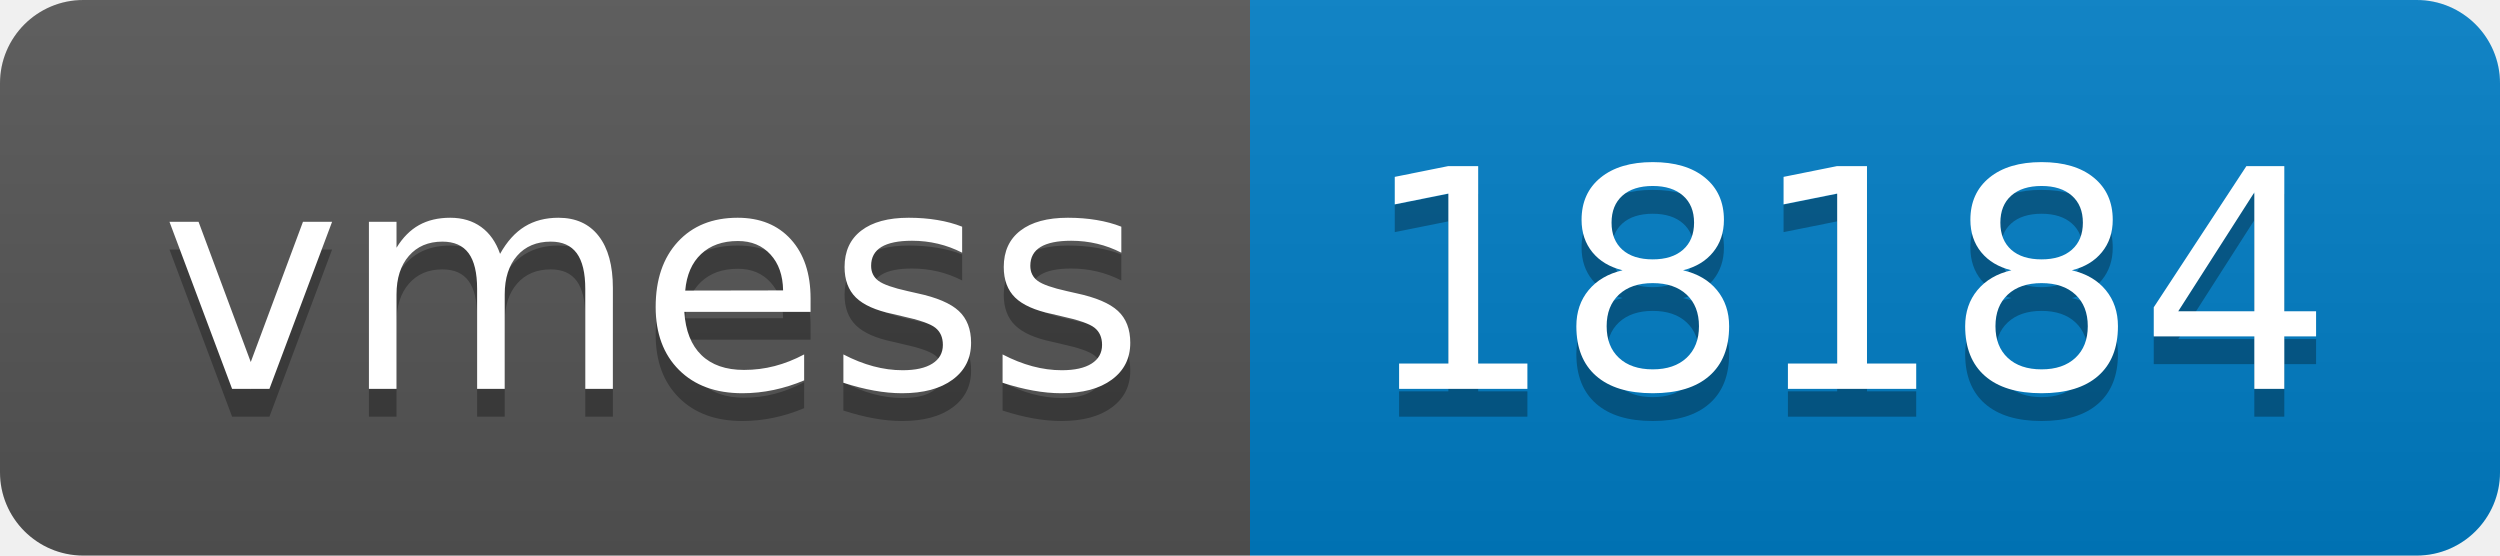
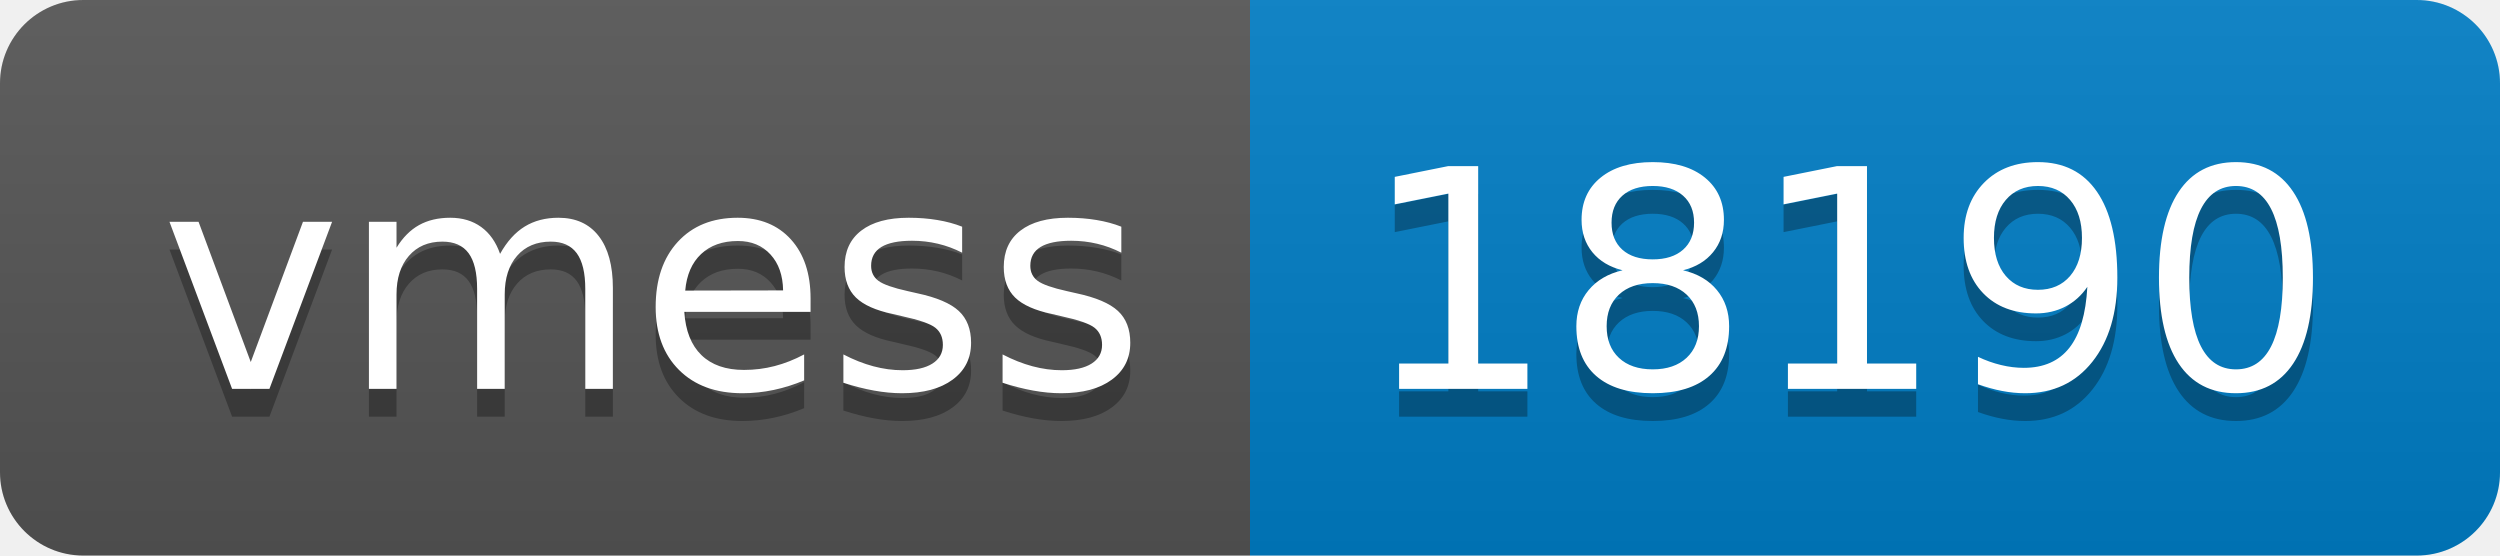
- <svg xmlns="http://www.w3.org/2000/svg" width="90" height="20" role="img" aria-label="vmess: 18184">
+ <svg xmlns="http://www.w3.org/2000/svg" width="90" height="20" role="img" aria-label="vmess: 18190">
  <linearGradient id="s" x2="0" y2="100%">
    <stop offset="0" stop-color="#bbb" stop-opacity=".1" />
    <stop offset="1" stop-opacity=".1" />
  </linearGradient>
  <clipPath id="r">
    <rect width="90" height="20" rx="3" fill="#fff" />
  </clipPath>
  <g clip-path="url(#r)">
    <rect width="45" height="20" fill="#555" />
    <rect x="45" width="45" height="20" fill="#007ec6" />
    <rect width="90" height="20" fill="url(#s)" />
  </g>
  <g fill="#fff" text-anchor="middle" font-family="Verdana,Geneva,DejaVu Sans,sans-serif" text-rendering="geometricPrecision" font-size="110">
    <text aria-hidden="true" x="235" y="150" fill="#010101" fill-opacity=".3" transform="scale(.1)" textLength="350">vmess</text>
    <text x="235" y="140" transform="scale(.1)" fill="#fff" textLength="350">vmess</text>
-     <text aria-hidden="true" x="665" y="150" fill="#010101" fill-opacity=".3" transform="scale(.1)" textLength="350">18184</text>
-     <text x="665" y="140" transform="scale(.1)" fill="#fff" textLength="350">18184</text>
+     <text aria-hidden="true" x="665" y="150" fill="#010101" fill-opacity=".3" transform="scale(.1)" textLength="350">18190</text>
+     <text x="665" y="140" transform="scale(.1)" fill="#fff" textLength="350">18190</text>
  </g>
</svg>
